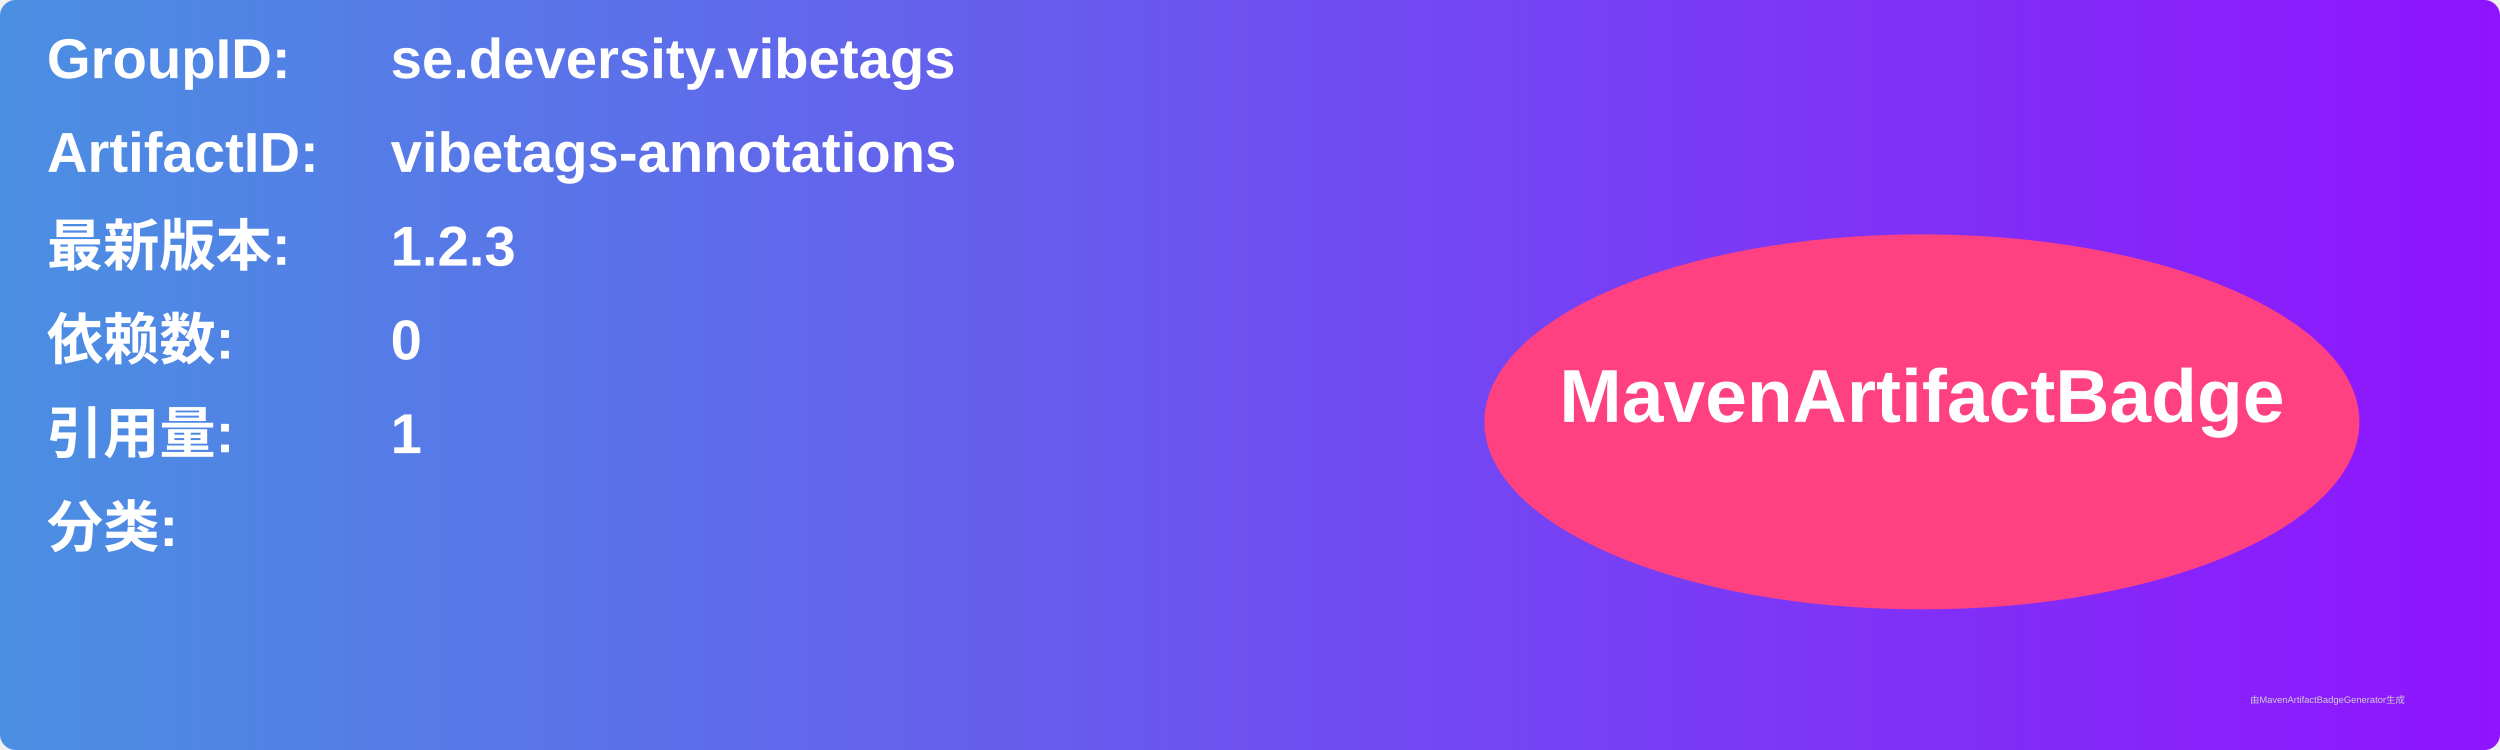
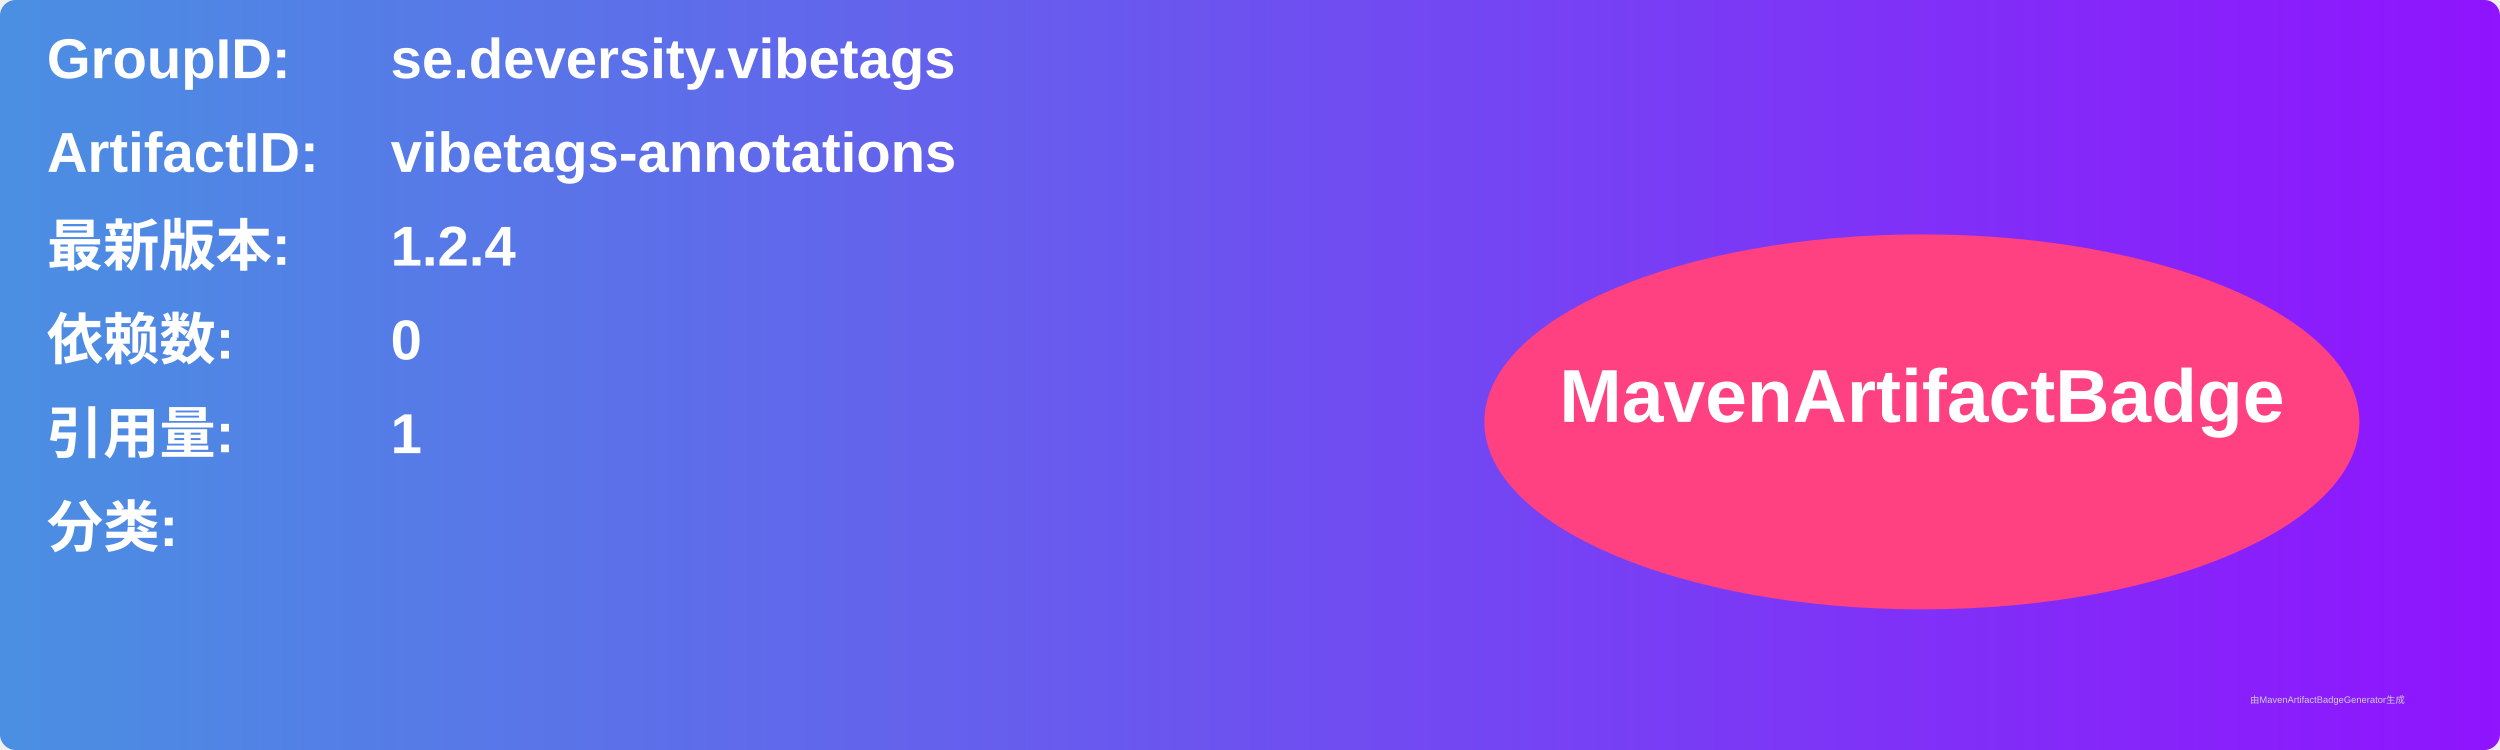
<svg xmlns="http://www.w3.org/2000/svg" width="800" height="240" viewBox="0 0 800 240">
  <linearGradient id="grad" x1="0%" y1="0%" x2="100%" y2="0%">
    <stop offset="0%" stop-color="#4a90e2" />
    <stop offset="100%" stop-color="#9013fe" />
  </linearGradient>
  <rect width="100%" height="100%" rx="5" ry="5" fill="url(#grad)" />
  <g transform="translate(15, 15)">
    <text x="0" y="10" font-family="Arial" font-size="18" fill="white" font-weight="bold" width="260">GroupID:</text>
    <text x="110" y="10" font-family="Arial" font-size="18" fill="white" font-weight="bold" width="460">se.deversity.vibetags</text>
    <text x="0" y="40" font-family="Arial" font-size="18" fill="white" font-weight="bold" width="260">ArtifactID:</text>
    <text x="110" y="40" font-family="Arial" font-size="18" fill="white" font-weight="bold" width="460">vibetags-annotations</text>
    <text x="0" y="70" font-family="Arial" font-size="18" fill="white" font-weight="bold">最新版本:</text>
    <text x="110" y="70" font-family="Arial" font-size="18" fill="white" font-weight="bold">
-       <tspan font-weight="bold">1.2.3</tspan>
+       <tspan font-weight="bold">1.2.4</tspan>
    </text>
    <text x="0" y="100" font-family="Arial" font-size="18" fill="white" font-weight="bold">依赖数: </text>
    <text x="110" y="100" font-family="Arial" font-size="18" fill="white">
      <tspan font-weight="bold">0</tspan>
    </text>
    <text x="0" y="130" font-family="Arial" font-size="18" fill="white" font-weight="bold">引用量: </text>
    <text x="110" y="130" font-family="Arial" font-size="18" fill="white">
      <tspan font-weight="bold">1</tspan>
    </text>
    <text x="0" y="160" font-family="Arial" font-size="18" fill="white" font-weight="bold">分类:</text>
    <text x="10" y="190" font-family="Arial" font-size="10" fill="white">
      <tspan font-weight="bold" />
    </text>
    <ellipse cx="600" cy="120" rx="140" ry="60" fill="#ff4081" />
    <text x="600" y="120" text-anchor="middle" font-family="Arial" font-size="24" fill="white" font-weight="bold">MavenArtifactBadge</text>
  </g>
  <text x="720" y="225" font-family="Arial" font-size="3" fill="#d0d0d0">由MavenArtifactBadgeGenerator生成</text>
</svg>
